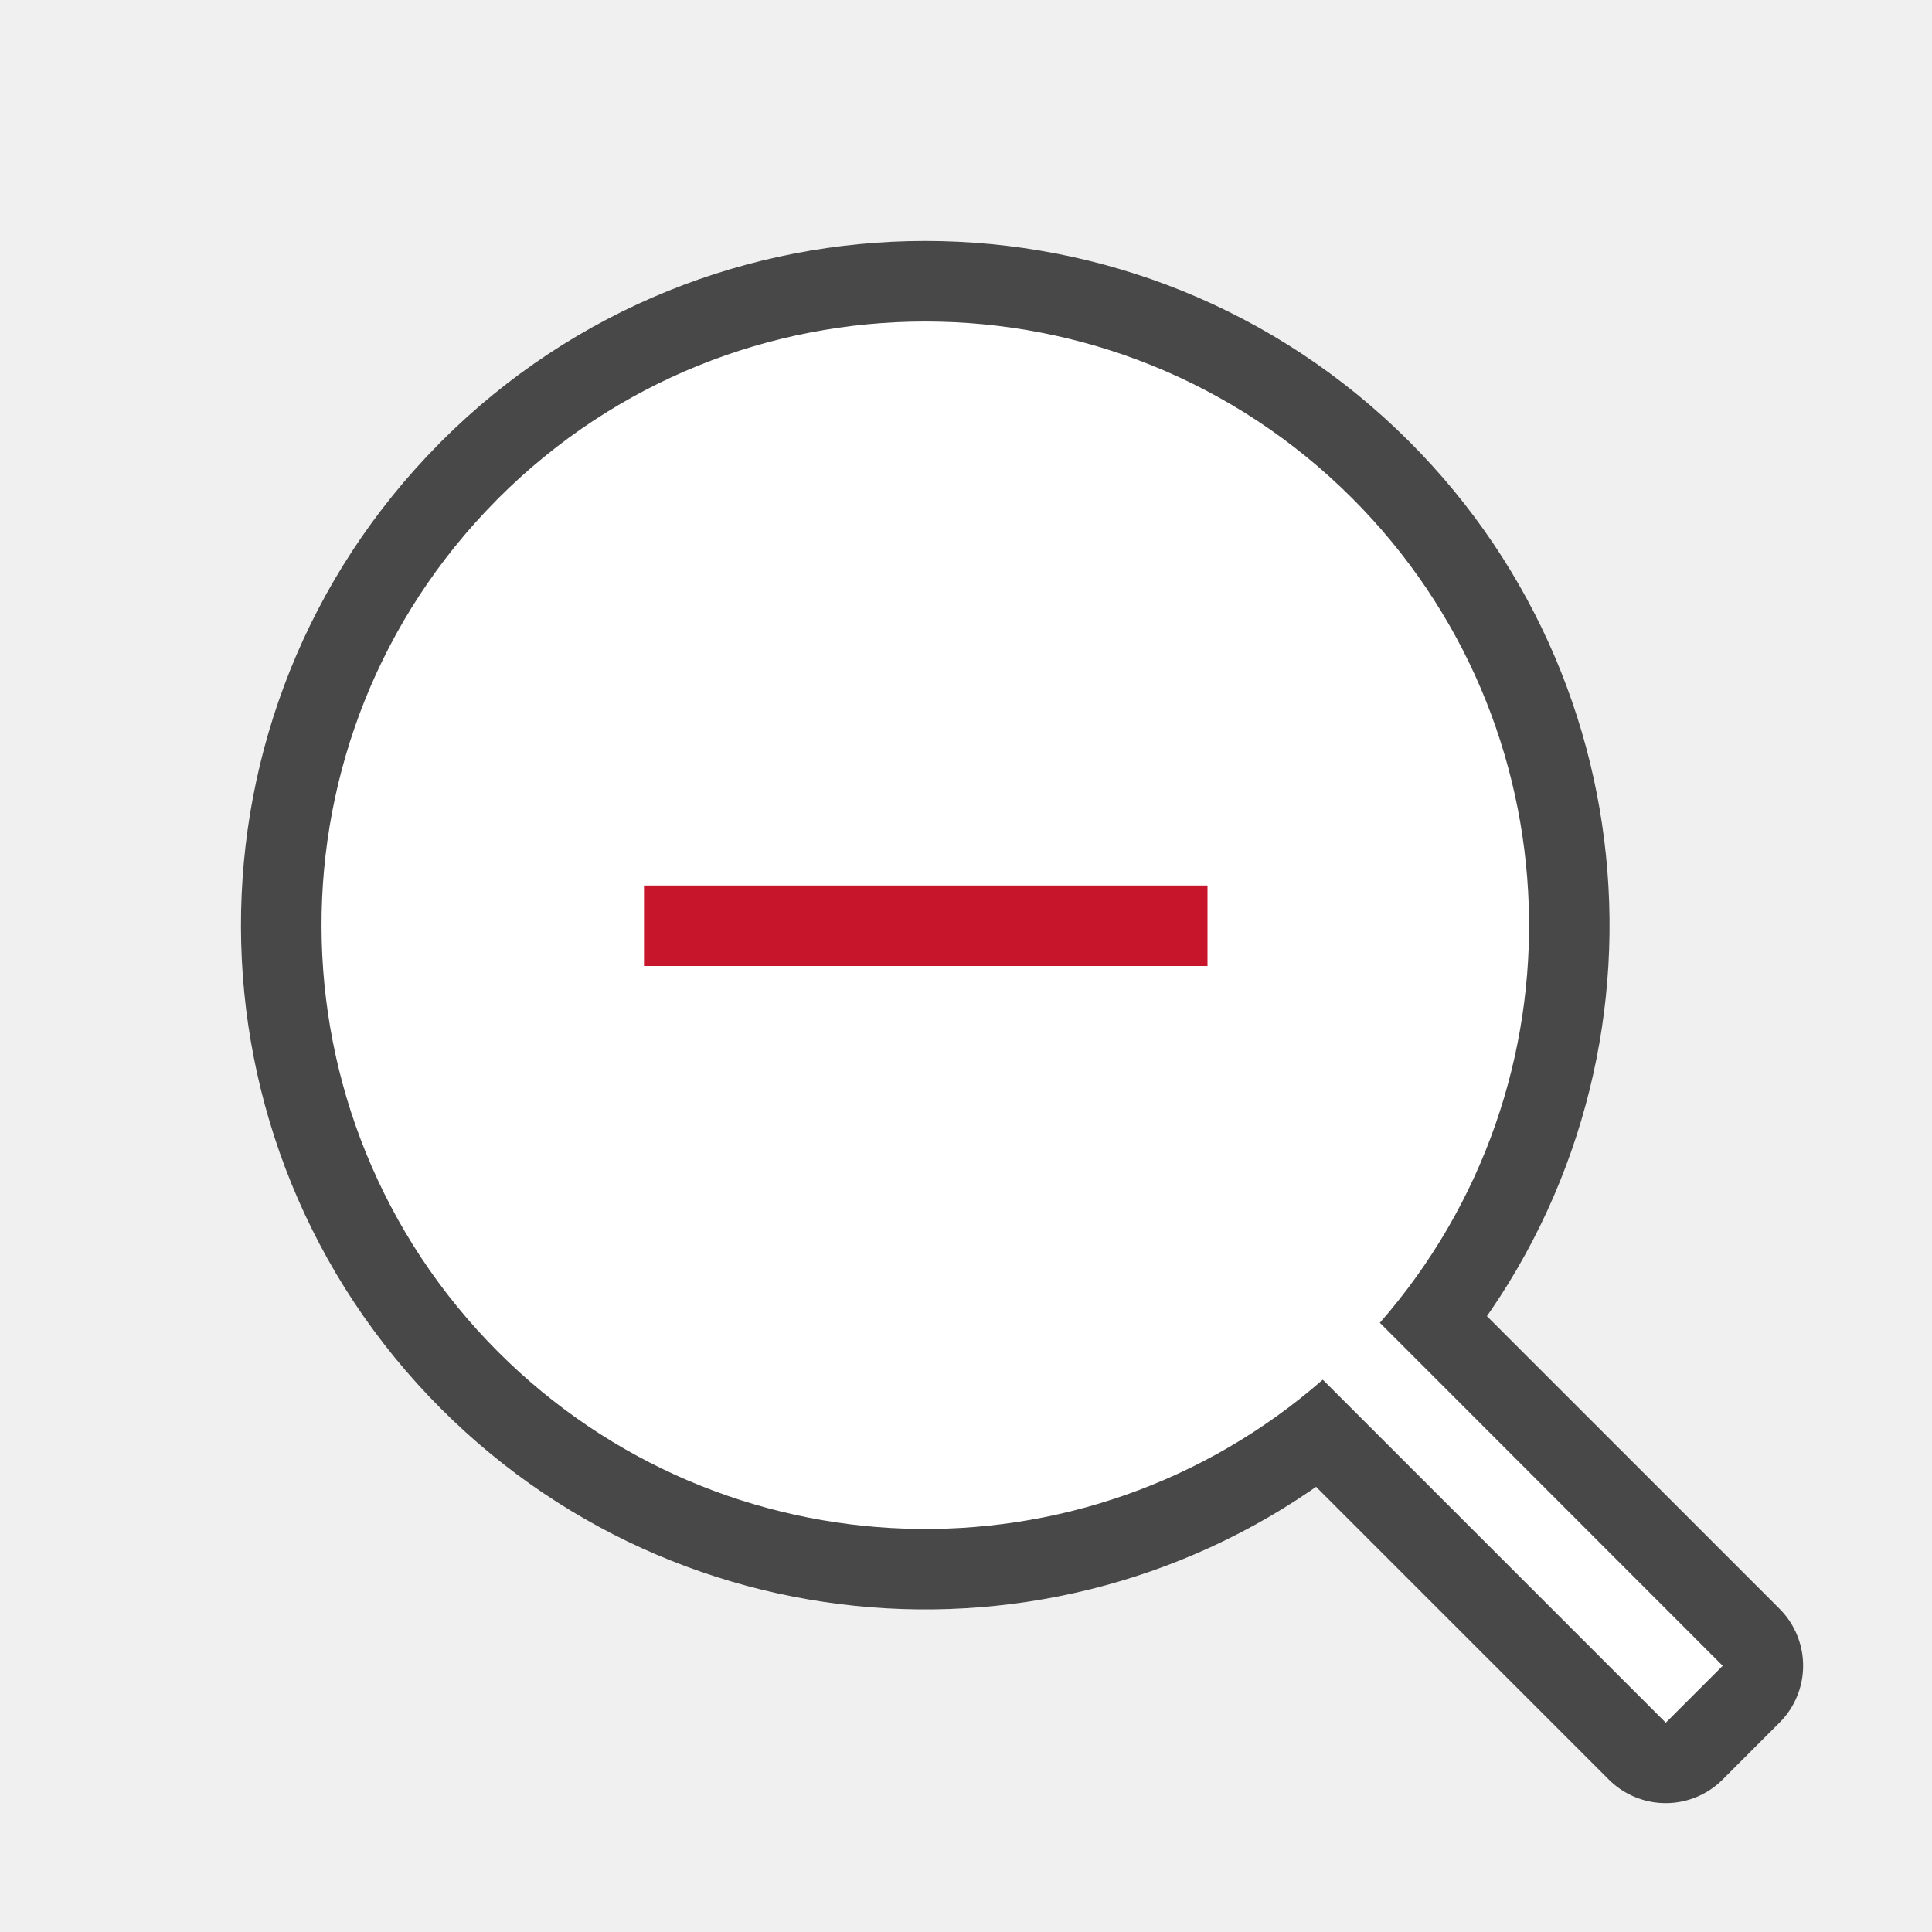
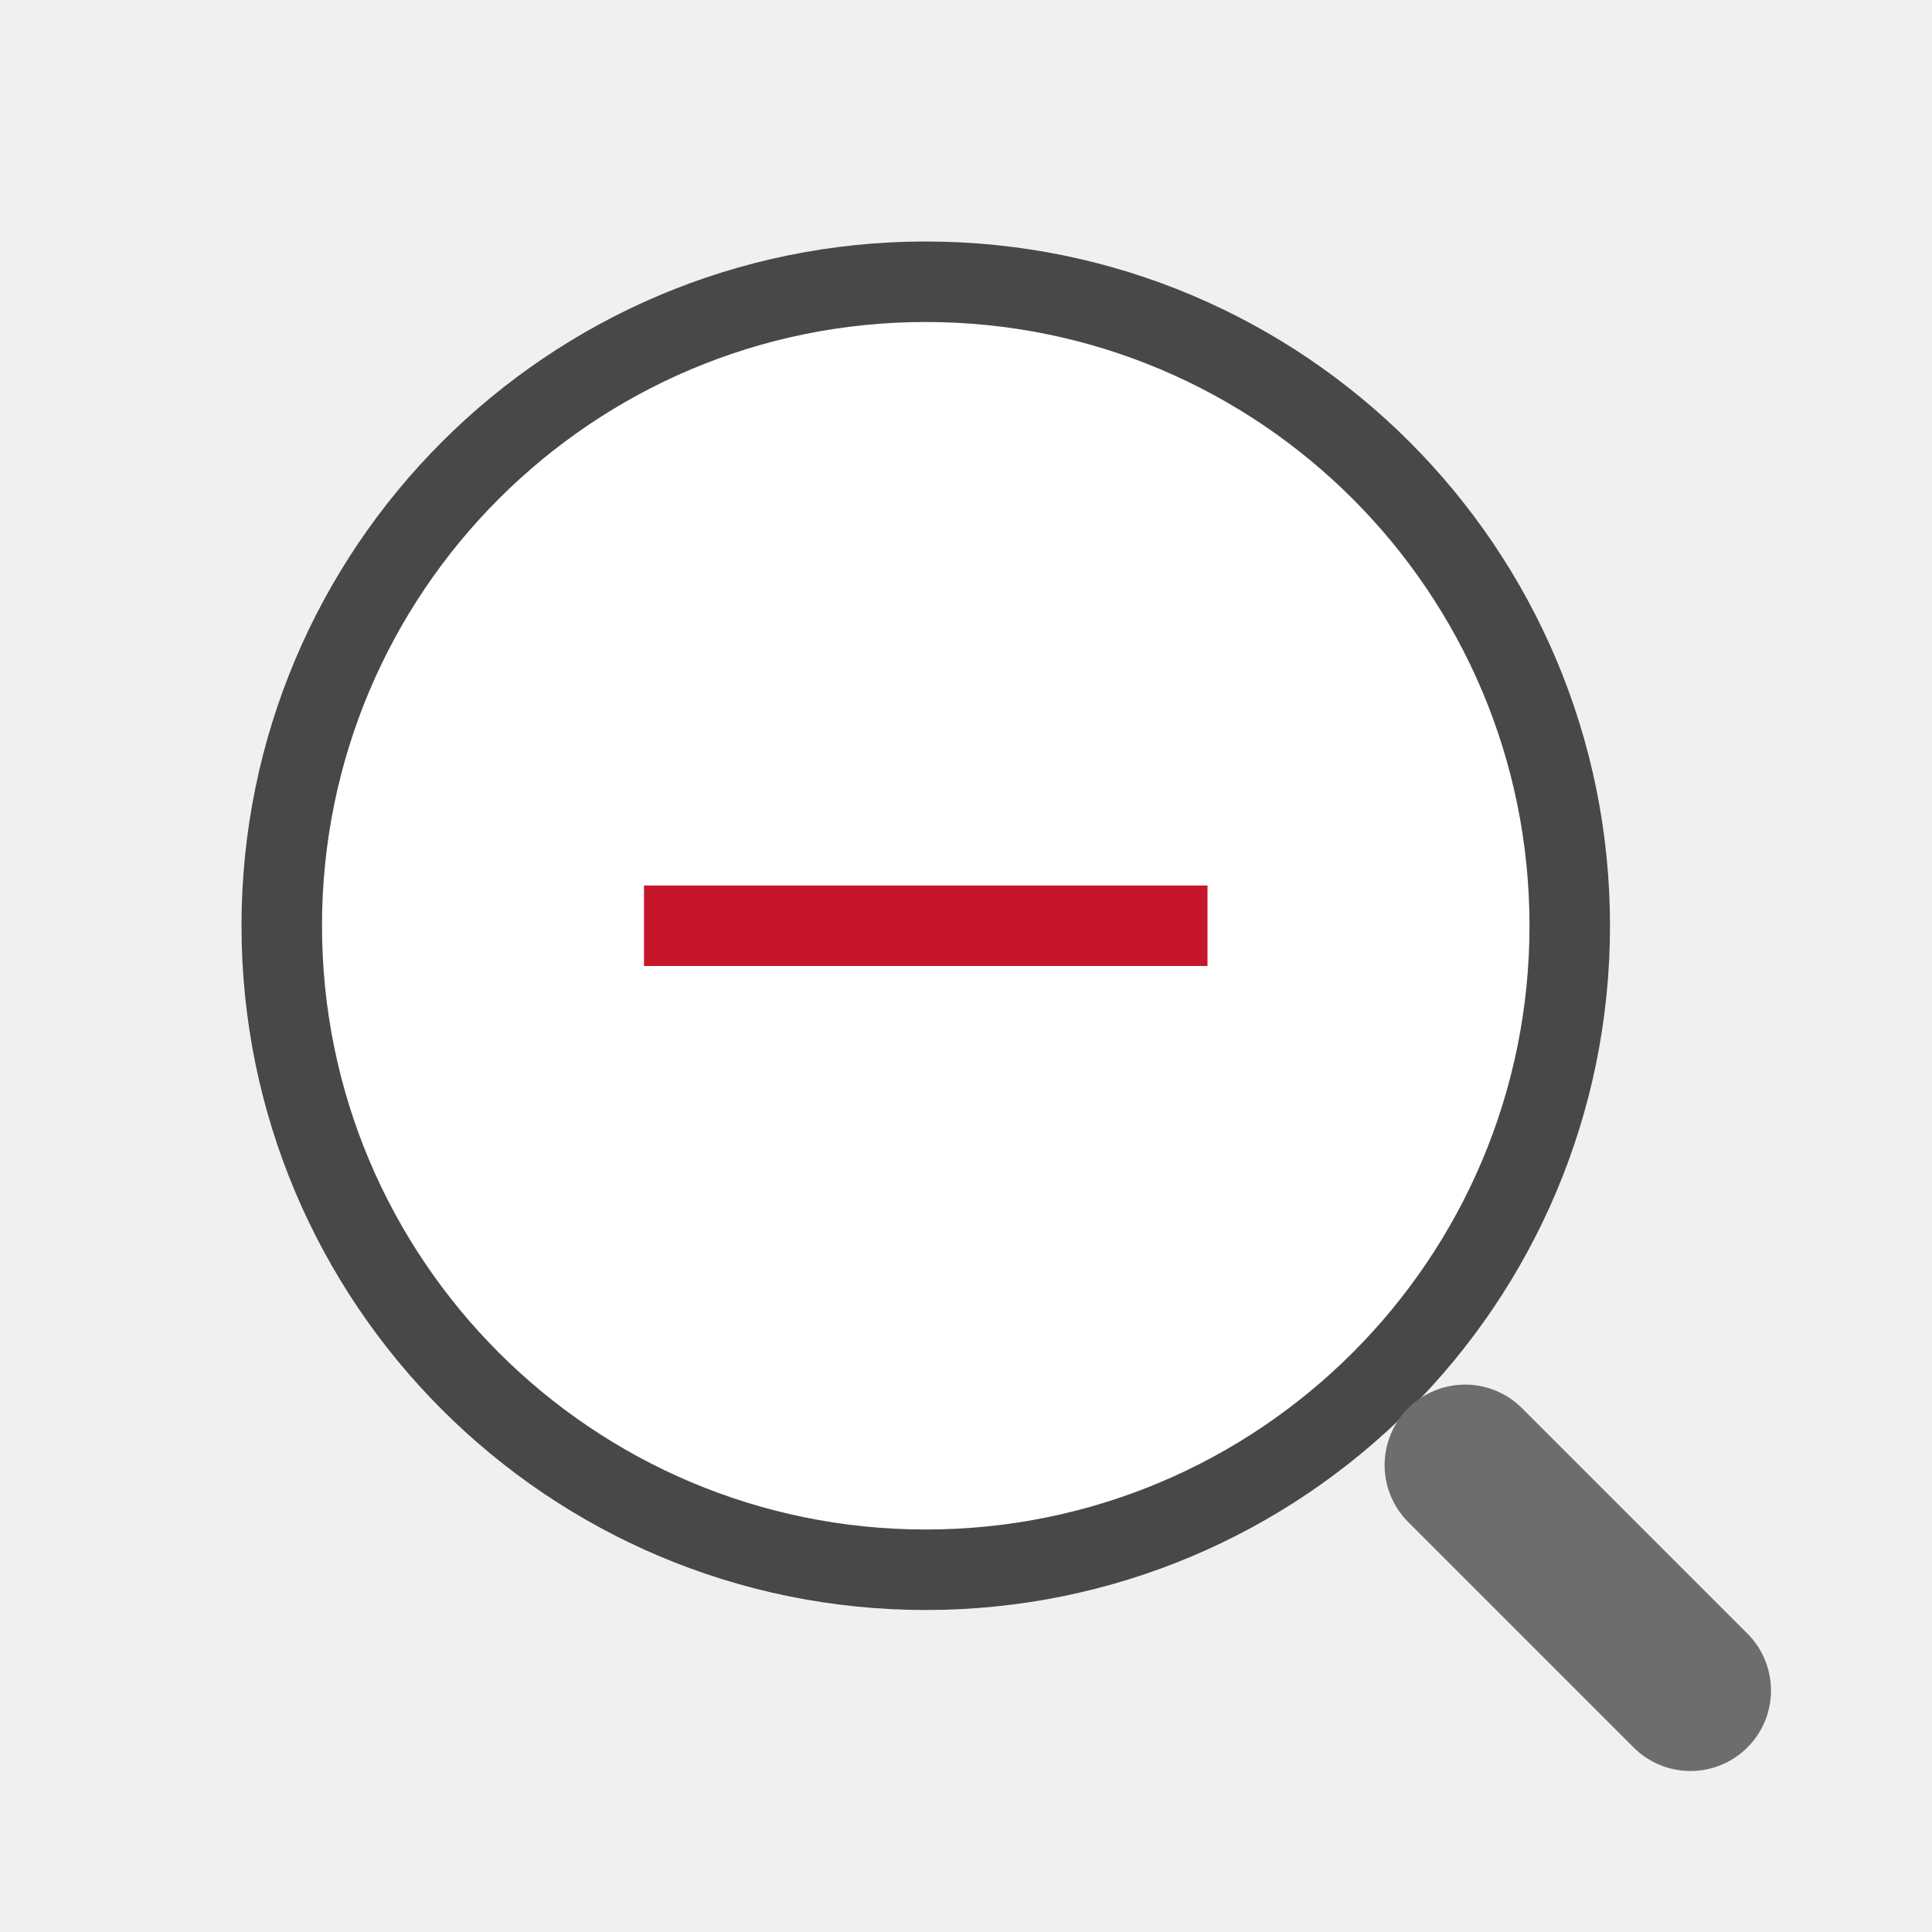
<svg xmlns="http://www.w3.org/2000/svg" viewBox="0 0 24 24" version="1.1" id="svg4">
  <defs id="defs8" />
-   <path id="path868" style="color:#000000;font-weight:400;line-height:normal;font-family:sans-serif;font-variant-ligatures:normal;font-variant-position:normal;font-variant-caps:normal;font-variant-numeric:normal;font-variant-alternates:normal;font-feature-settings:normal;text-indent:0;text-align:start;text-decoration:none;text-decoration-line:none;text-decoration-style:solid;text-decoration-color:#000000;text-transform:none;text-orientation:mixed;white-space:normal;shape-padding:0;overflow:visible;opacity:0.7;isolation:auto;mix-blend-mode:normal;fill:#000000;fill-opacity:1;fill-rule:evenodd;stroke:#000000;stroke-width:2;stroke-linejoin:round;stroke-miterlimit:4;stroke-dasharray:none" d="m 6.164,6.217 c -2.904,2.933 -2.893,7.662 0.026,10.58 2.792,2.791 7.269,2.94 10.241,0.341 l 4.261,4.261 0.707,-0.707 -4.26,-4.26 C 19.739,13.461 19.59,8.982 16.797,6.19 c -2.929,-2.929 -7.678,-2.929 -10.607,-3e-7 -0.009,0.009 -0.018,0.017 -0.026,0.026 z" />
-   <path id="path2037-0" style="color:#000000;font-weight:400;line-height:normal;font-family:sans-serif;font-variant-ligatures:normal;font-variant-position:normal;font-variant-caps:normal;font-variant-numeric:normal;font-variant-alternates:normal;font-feature-settings:normal;text-indent:0;text-align:start;text-decoration:none;text-decoration-line:none;text-decoration-style:solid;text-decoration-color:#000000;text-transform:none;text-orientation:mixed;white-space:normal;shape-padding:0;overflow:visible;isolation:auto;mix-blend-mode:normal;fill:#ffffff;fill-opacity:1;fill-rule:evenodd;stroke-width:1.054" d="M 11.494 3.994 C 9.575 3.994 7.656 4.725 6.191 6.189 C 6.183 6.198 6.173 6.208 6.164 6.217 C 3.26 9.15 3.273 13.878 6.191 16.797 C 8.983 19.588 13.46 19.738 16.432 17.139 L 20.693 21.4 L 21.4 20.693 L 17.141 16.432 C 19.74 13.46 19.589 8.981 16.797 6.189 C 15.332 4.725 13.414 3.994 11.494 3.994 z " />
+   <circle style="opacity:0.7;fill:none;fill-rule:evenodd;stroke:#000000;stroke-width:2;stroke-linecap:round;stroke-linejoin:round" id="path1206" cx="11.5" cy="11.5" r="7.5" />
+   <circle style="fill:#ffffff;fill-rule:evenodd;stroke:none;stroke-width:2;stroke-linecap:round;stroke-linejoin:round" id="circle1208" cx="11.5" cy="11.5" r="7.5" />
+   <path style="fill:none;stroke:#6d6d6d;stroke-width:2;stroke-linecap:round;stroke-linejoin:miter" d="m 21,21 -2.8,-2.8" id="path1327" />
  <rect style="opacity:1;fill:#c7162b;fill-opacity:1;stroke:none;stroke-width:1.414;stroke-linejoin:round;stroke-miterlimit:4;stroke-dasharray:none;stroke-opacity:1" id="rect831" width="7" height="1" x="8" y="11" />
</svg>
